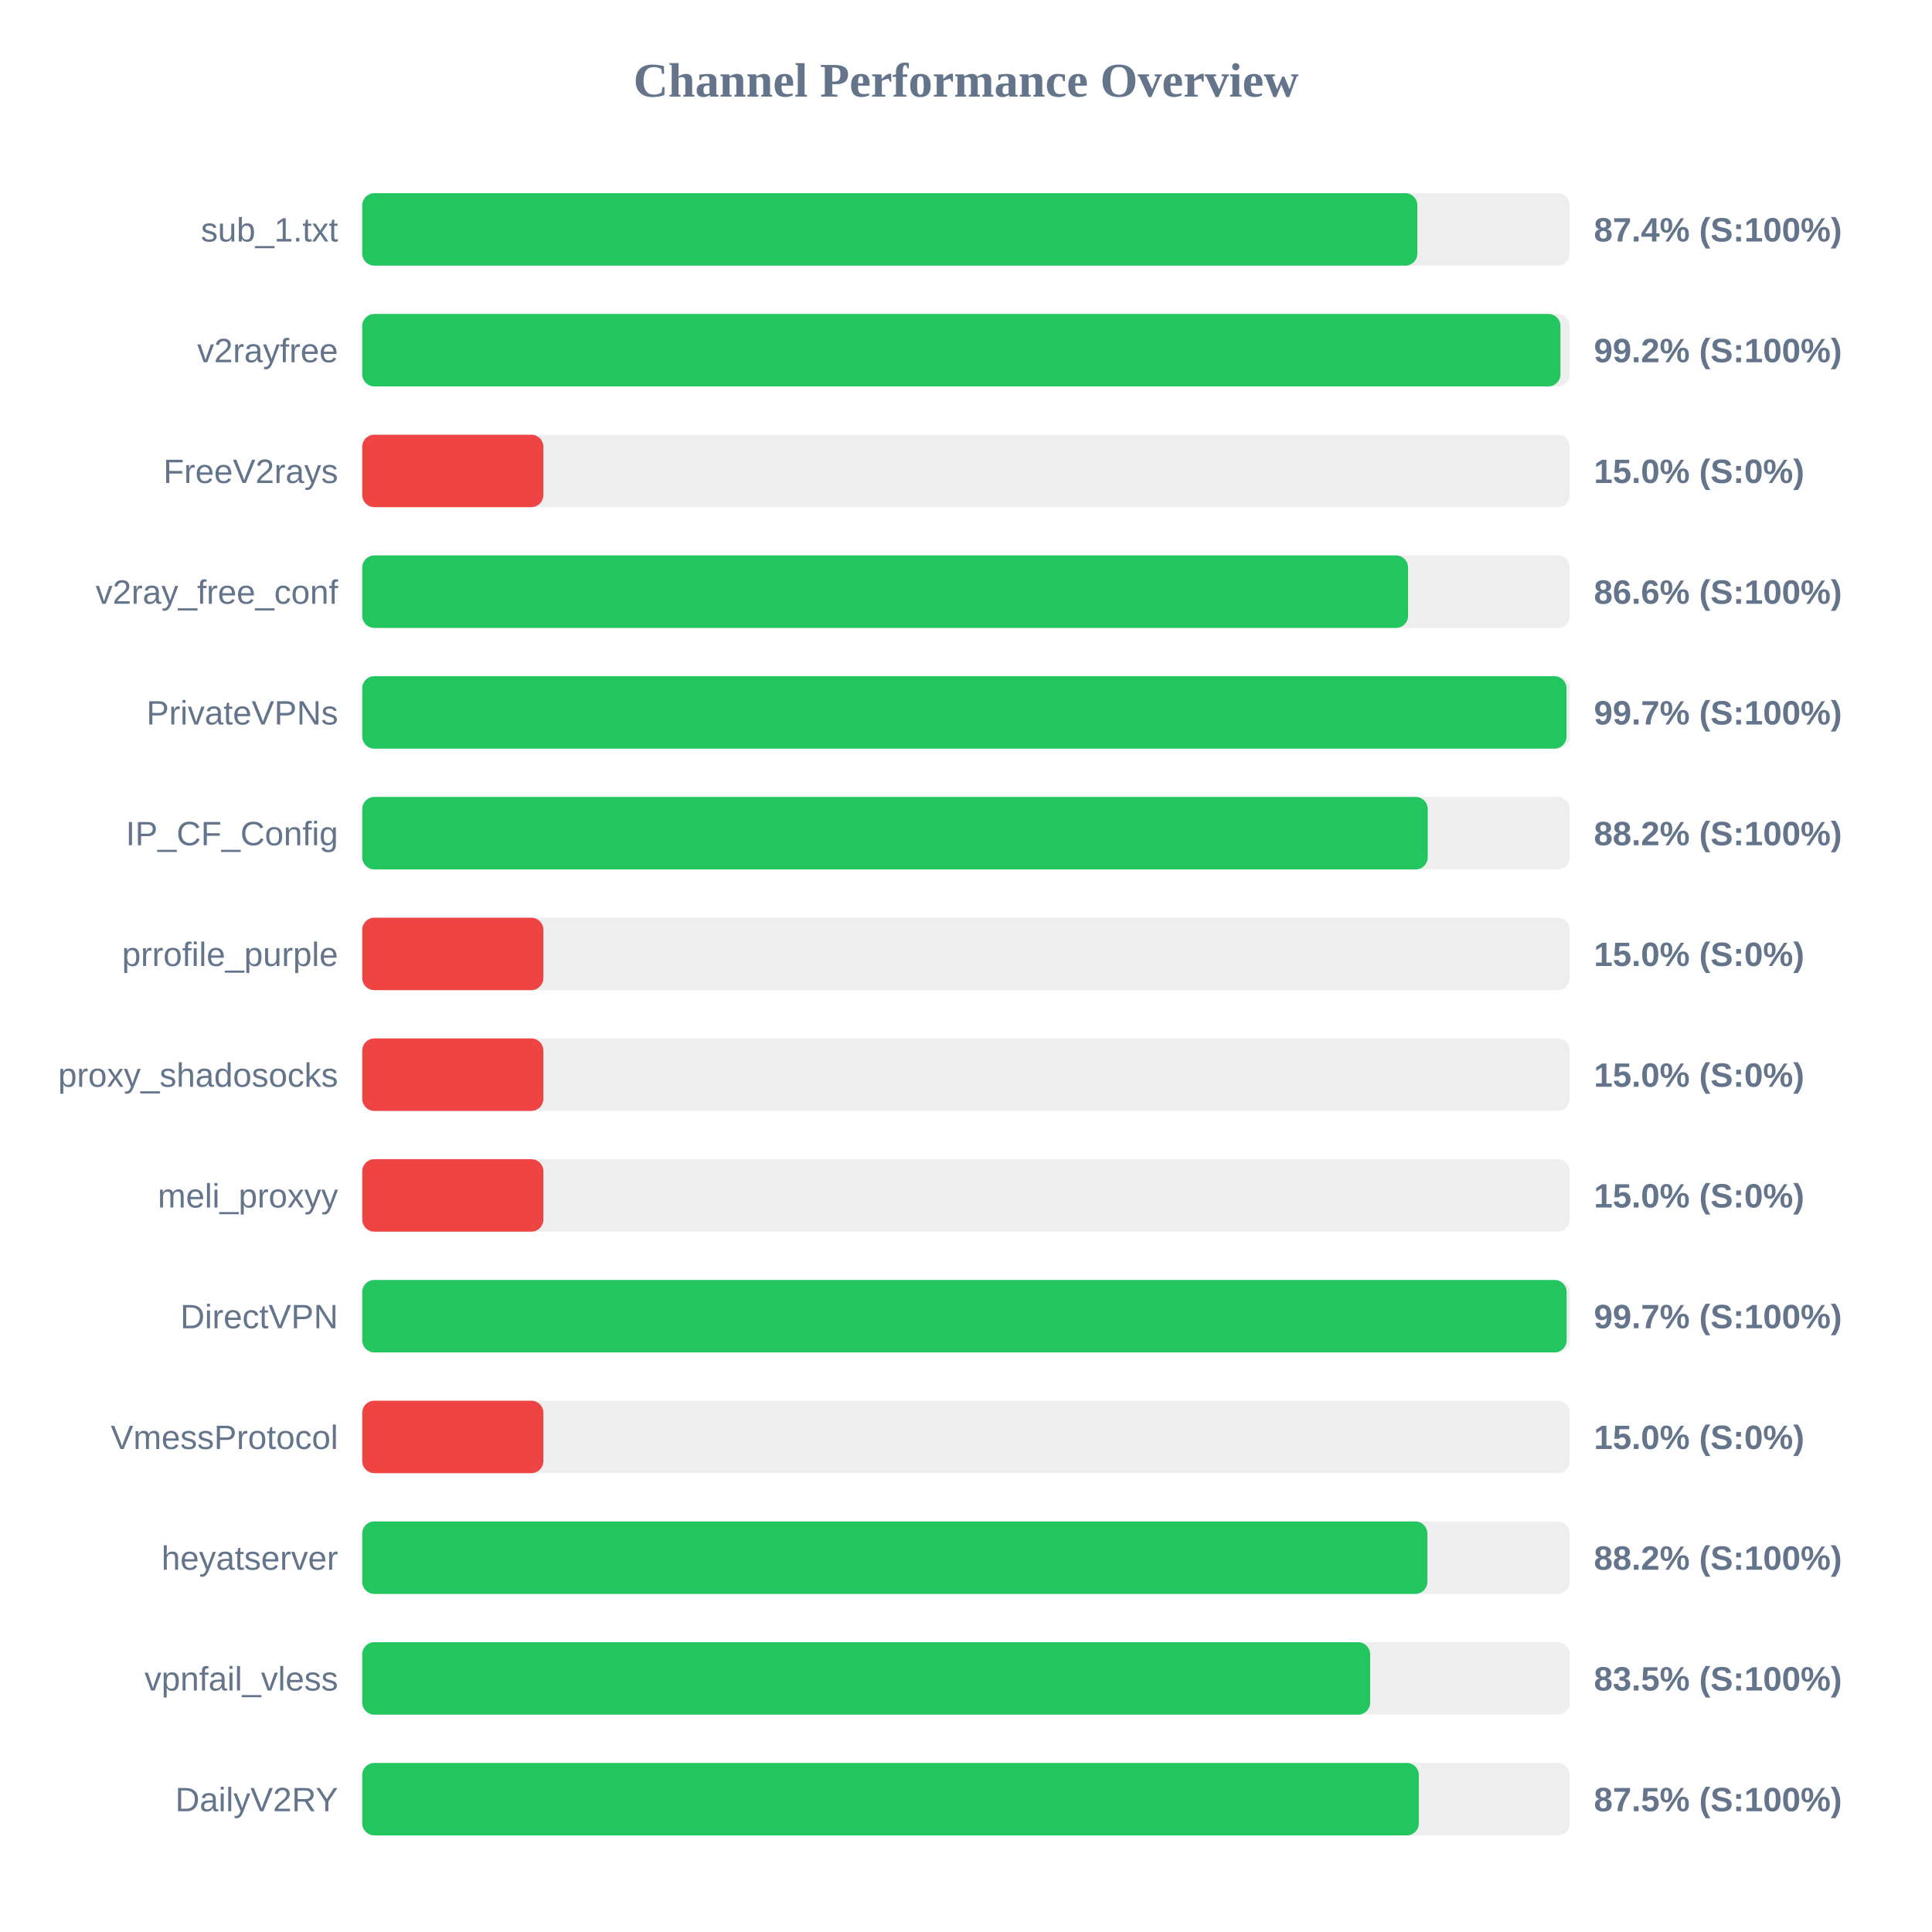
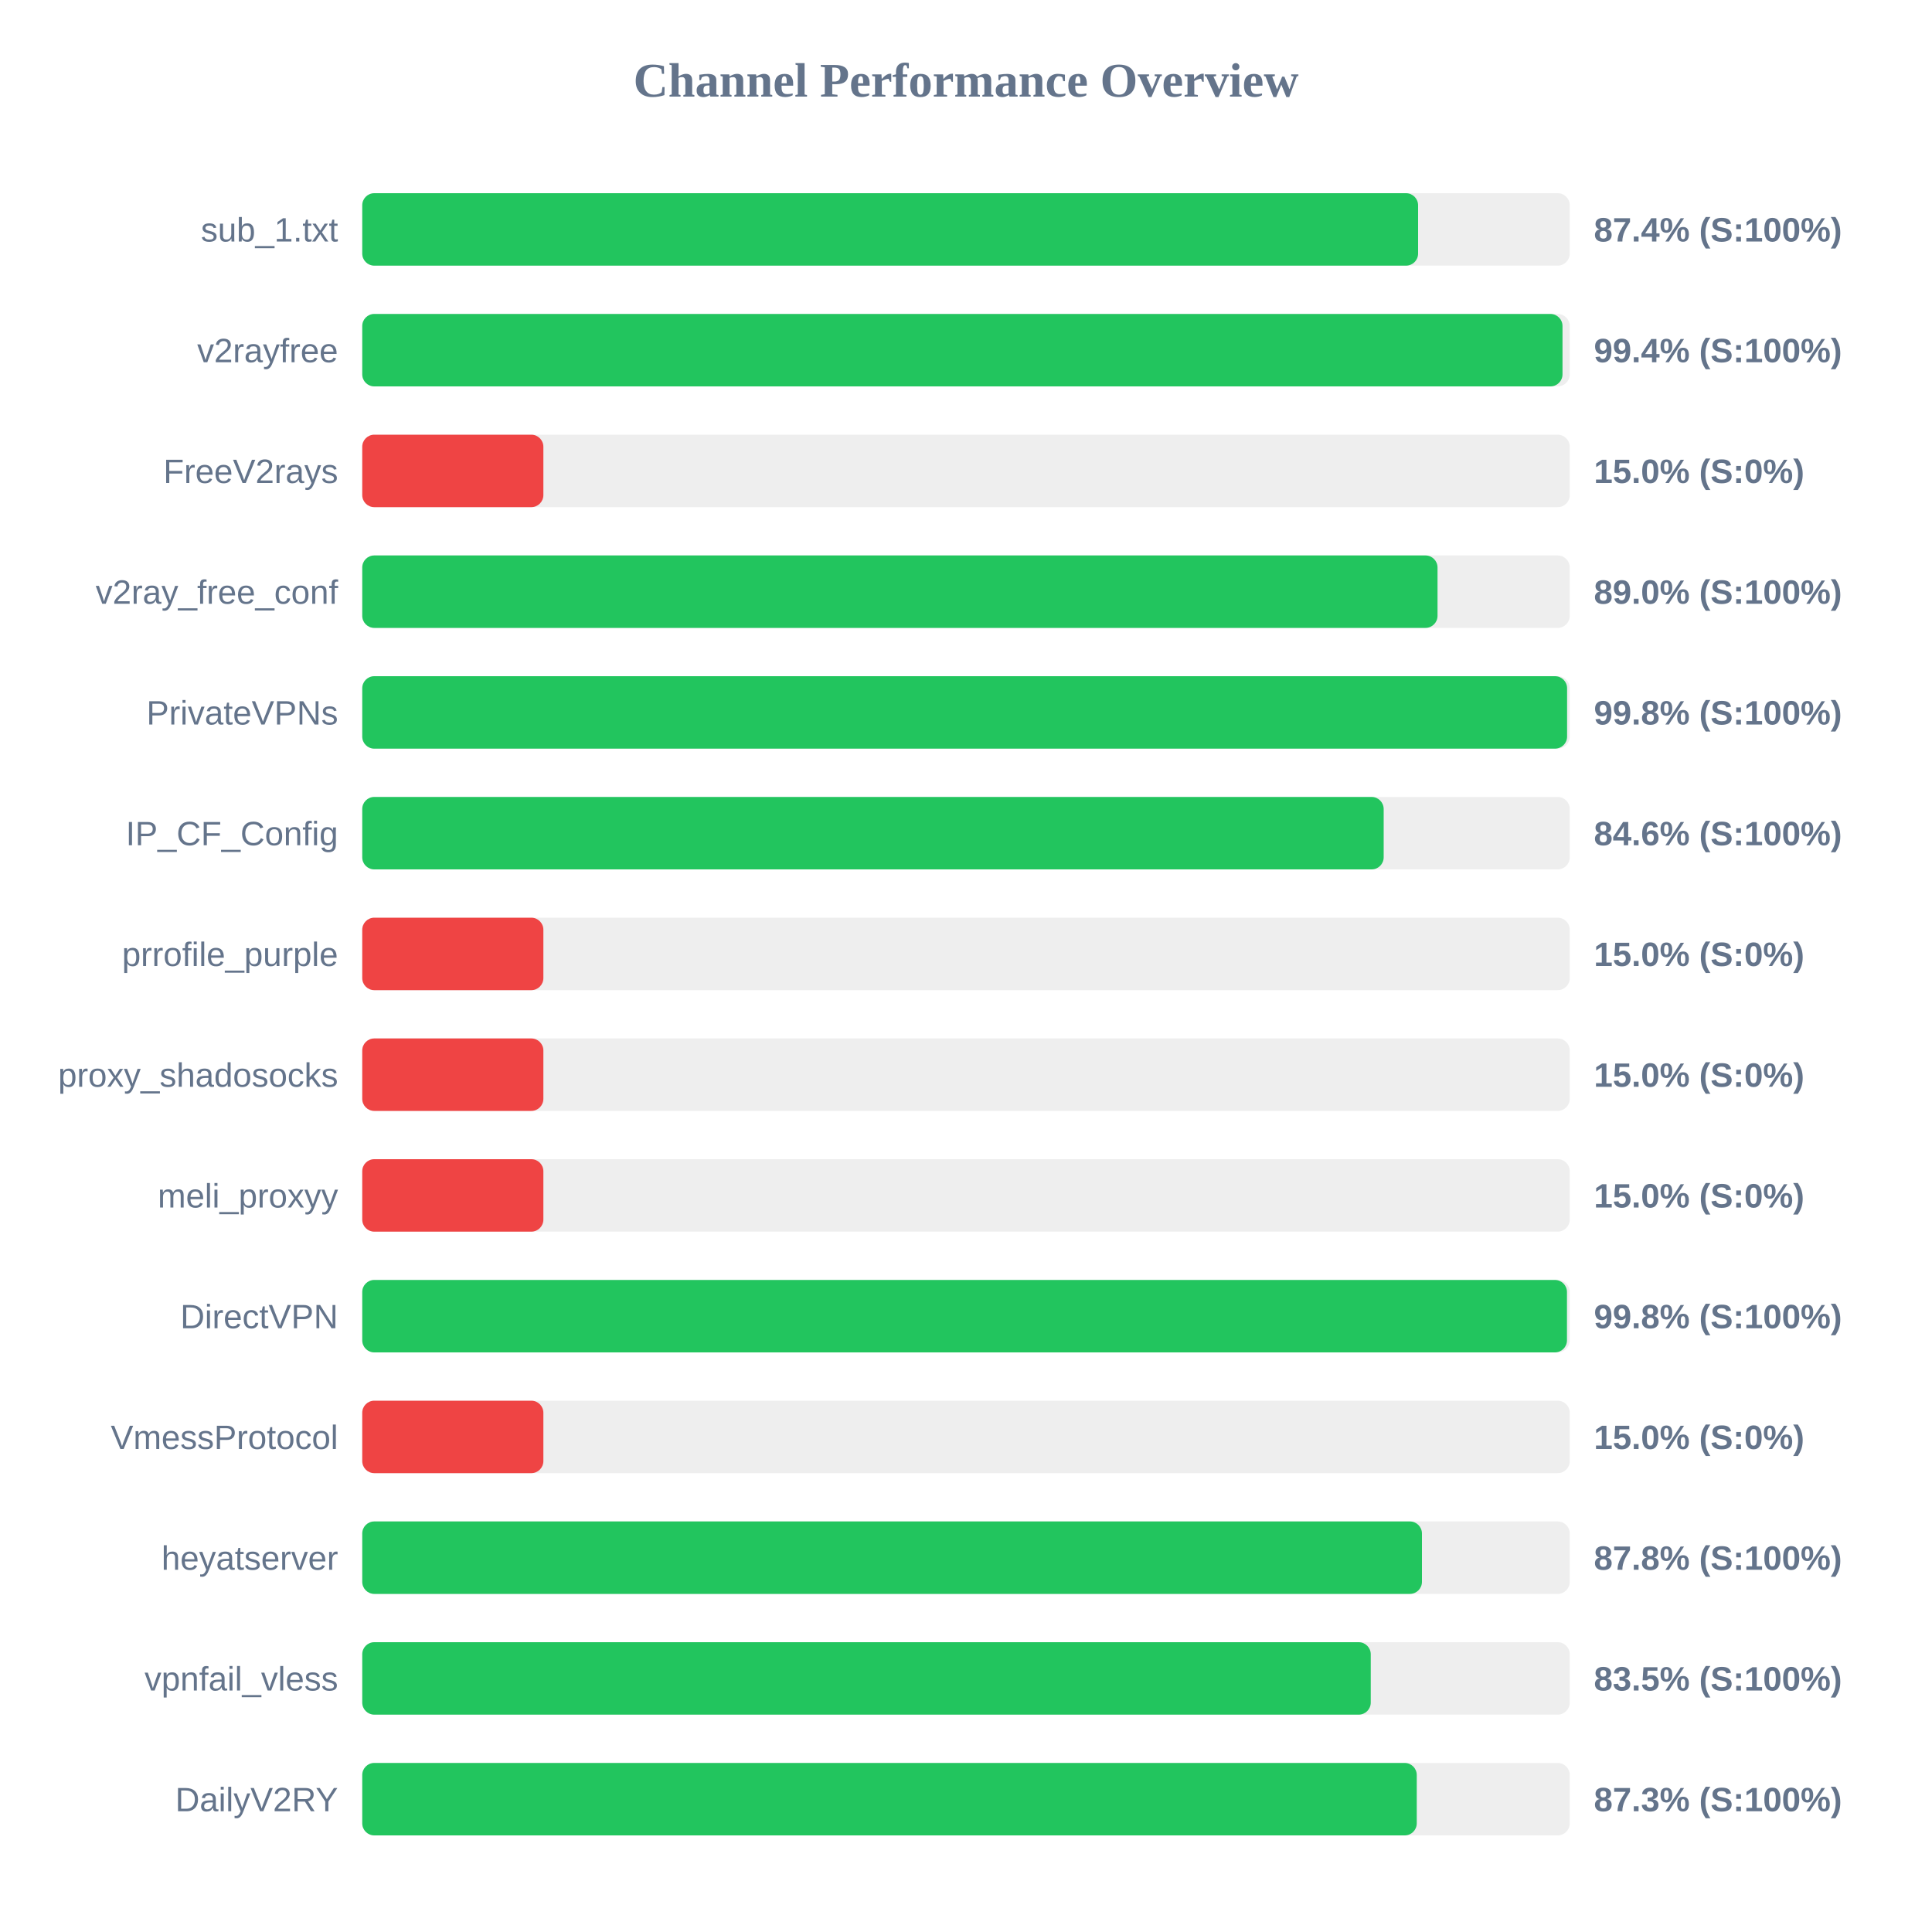
<svg xmlns="http://www.w3.org/2000/svg" width="800" height="800" version="1.1">
  <style>
        .row { font: 14px Arial; fill: #64748b; }
        .score { font: bold 14px Arial; fill: #64748b; }
    </style>
  <text x="400" y="40" text-anchor="middle" font-size="20px" font-weight="bold" fill="#64748b">Channel Performance Overview</text>
  <rect x="150" y="80" width="500" height="30" fill="#eee" rx="5" />
-   <rect x="150" y="80" width="436.9" height="30" fill="#22c55e" rx="5" />
+   <rect x="150" y="80" width="437.2" height="30" fill="#22c55e" rx="5" />
  <text x="140" y="100" text-anchor="end" class="row">sub_1.txt</text>
  <text x="660" y="100" text-anchor="start" class="score">87.4% (S:100%)</text>
  <rect x="150" y="130" width="500" height="30" fill="#eee" rx="5" />
-   <rect x="150" y="130" width="496.15" height="30" fill="#22c55e" rx="5" />
+   <rect x="150" y="130" width="497.0" height="30" fill="#22c55e" rx="5" />
  <text x="140" y="150" text-anchor="end" class="row">v2rayfree</text>
-   <text x="660" y="150" text-anchor="start" class="score">99.2% (S:100%)</text>
+   <text x="660" y="150" text-anchor="start" class="score">99.4% (S:100%)</text>
  <rect x="150" y="180" width="500" height="30" fill="#eee" rx="5" />
  <rect x="150" y="180" width="75.0" height="30" fill="#ef4444" rx="5" />
  <text x="140" y="200" text-anchor="end" class="row">FreeV2rays</text>
  <text x="660" y="200" text-anchor="start" class="score">15.0% (S:0%)</text>
  <rect x="150" y="230" width="500" height="30" fill="#eee" rx="5" />
-   <rect x="150" y="230" width="433.05" height="30" fill="#22c55e" rx="5" />
+   <rect x="150" y="230" width="445.25" height="30" fill="#22c55e" rx="5" />
  <text x="140" y="250" text-anchor="end" class="row">v2ray_free_conf</text>
-   <text x="660" y="250" text-anchor="start" class="score">86.6% (S:100%)</text>
+   <text x="660" y="250" text-anchor="start" class="score">89.0% (S:100%)</text>
  <rect x="150" y="280" width="500" height="30" fill="#eee" rx="5" />
-   <rect x="150" y="280" width="498.65" height="30" fill="#22c55e" rx="5" />
+   <rect x="150" y="280" width="498.9" height="30" fill="#22c55e" rx="5" />
  <text x="140" y="300" text-anchor="end" class="row">PrivateVPNs</text>
-   <text x="660" y="300" text-anchor="start" class="score">99.7% (S:100%)</text>
+   <text x="660" y="300" text-anchor="start" class="score">99.8% (S:100%)</text>
  <rect x="150" y="330" width="500" height="30" fill="#eee" rx="5" />
-   <rect x="150" y="330" width="441.2" height="30" fill="#22c55e" rx="5" />
+   <rect x="150" y="330" width="422.95" height="30" fill="#22c55e" rx="5" />
  <text x="140" y="350" text-anchor="end" class="row">IP_CF_Config</text>
-   <text x="660" y="350" text-anchor="start" class="score">88.2% (S:100%)</text>
+   <text x="660" y="350" text-anchor="start" class="score">84.6% (S:100%)</text>
  <rect x="150" y="380" width="500" height="30" fill="#eee" rx="5" />
  <rect x="150" y="380" width="75.0" height="30" fill="#ef4444" rx="5" />
  <text x="140" y="400" text-anchor="end" class="row">prrofile_purple</text>
  <text x="660" y="400" text-anchor="start" class="score">15.0% (S:0%)</text>
  <rect x="150" y="430" width="500" height="30" fill="#eee" rx="5" />
  <rect x="150" y="430" width="75.0" height="30" fill="#ef4444" rx="5" />
  <text x="140" y="450" text-anchor="end" class="row">proxy_shadosocks</text>
  <text x="660" y="450" text-anchor="start" class="score">15.0% (S:0%)</text>
  <rect x="150" y="480" width="500" height="30" fill="#eee" rx="5" />
  <rect x="150" y="480" width="75.0" height="30" fill="#ef4444" rx="5" />
  <text x="140" y="500" text-anchor="end" class="row">meli_proxyy</text>
  <text x="660" y="500" text-anchor="start" class="score">15.0% (S:0%)</text>
  <rect x="150" y="530" width="500" height="30" fill="#eee" rx="5" />
-   <rect x="150" y="530" width="498.7" height="30" fill="#22c55e" rx="5" />
+   <rect x="150" y="530" width="498.85" height="30" fill="#22c55e" rx="5" />
  <text x="140" y="550" text-anchor="end" class="row">DirectVPN</text>
-   <text x="660" y="550" text-anchor="start" class="score">99.7% (S:100%)</text>
+   <text x="660" y="550" text-anchor="start" class="score">99.8% (S:100%)</text>
  <rect x="150" y="580" width="500" height="30" fill="#eee" rx="5" />
  <rect x="150" y="580" width="75.0" height="30" fill="#ef4444" rx="5" />
  <text x="140" y="600" text-anchor="end" class="row">VmessProtocol</text>
  <text x="660" y="600" text-anchor="start" class="score">15.0% (S:0%)</text>
  <rect x="150" y="630" width="500" height="30" fill="#eee" rx="5" />
-   <rect x="150" y="630" width="441.05" height="30" fill="#22c55e" rx="5" />
+   <rect x="150" y="630" width="438.8" height="30" fill="#22c55e" rx="5" />
  <text x="140" y="650" text-anchor="end" class="row">heyatserver</text>
-   <text x="660" y="650" text-anchor="start" class="score">88.2% (S:100%)</text>
+   <text x="660" y="650" text-anchor="start" class="score">87.8% (S:100%)</text>
  <rect x="150" y="680" width="500" height="30" fill="#eee" rx="5" />
-   <rect x="150" y="680" width="417.35" height="30" fill="#22c55e" rx="5" />
+   <rect x="150" y="680" width="417.6" height="30" fill="#22c55e" rx="5" />
  <text x="140" y="700" text-anchor="end" class="row">vpnfail_vless</text>
  <text x="660" y="700" text-anchor="start" class="score">83.5% (S:100%)</text>
  <rect x="150" y="730" width="500" height="30" fill="#eee" rx="5" />
-   <rect x="150" y="730" width="437.5" height="30" fill="#22c55e" rx="5" />
+   <rect x="150" y="730" width="436.65" height="30" fill="#22c55e" rx="5" />
  <text x="140" y="750" text-anchor="end" class="row">DailyV2RY</text>
-   <text x="660" y="750" text-anchor="start" class="score">87.5% (S:100%)</text>
+   <text x="660" y="750" text-anchor="start" class="score">87.3% (S:100%)</text>
</svg>
